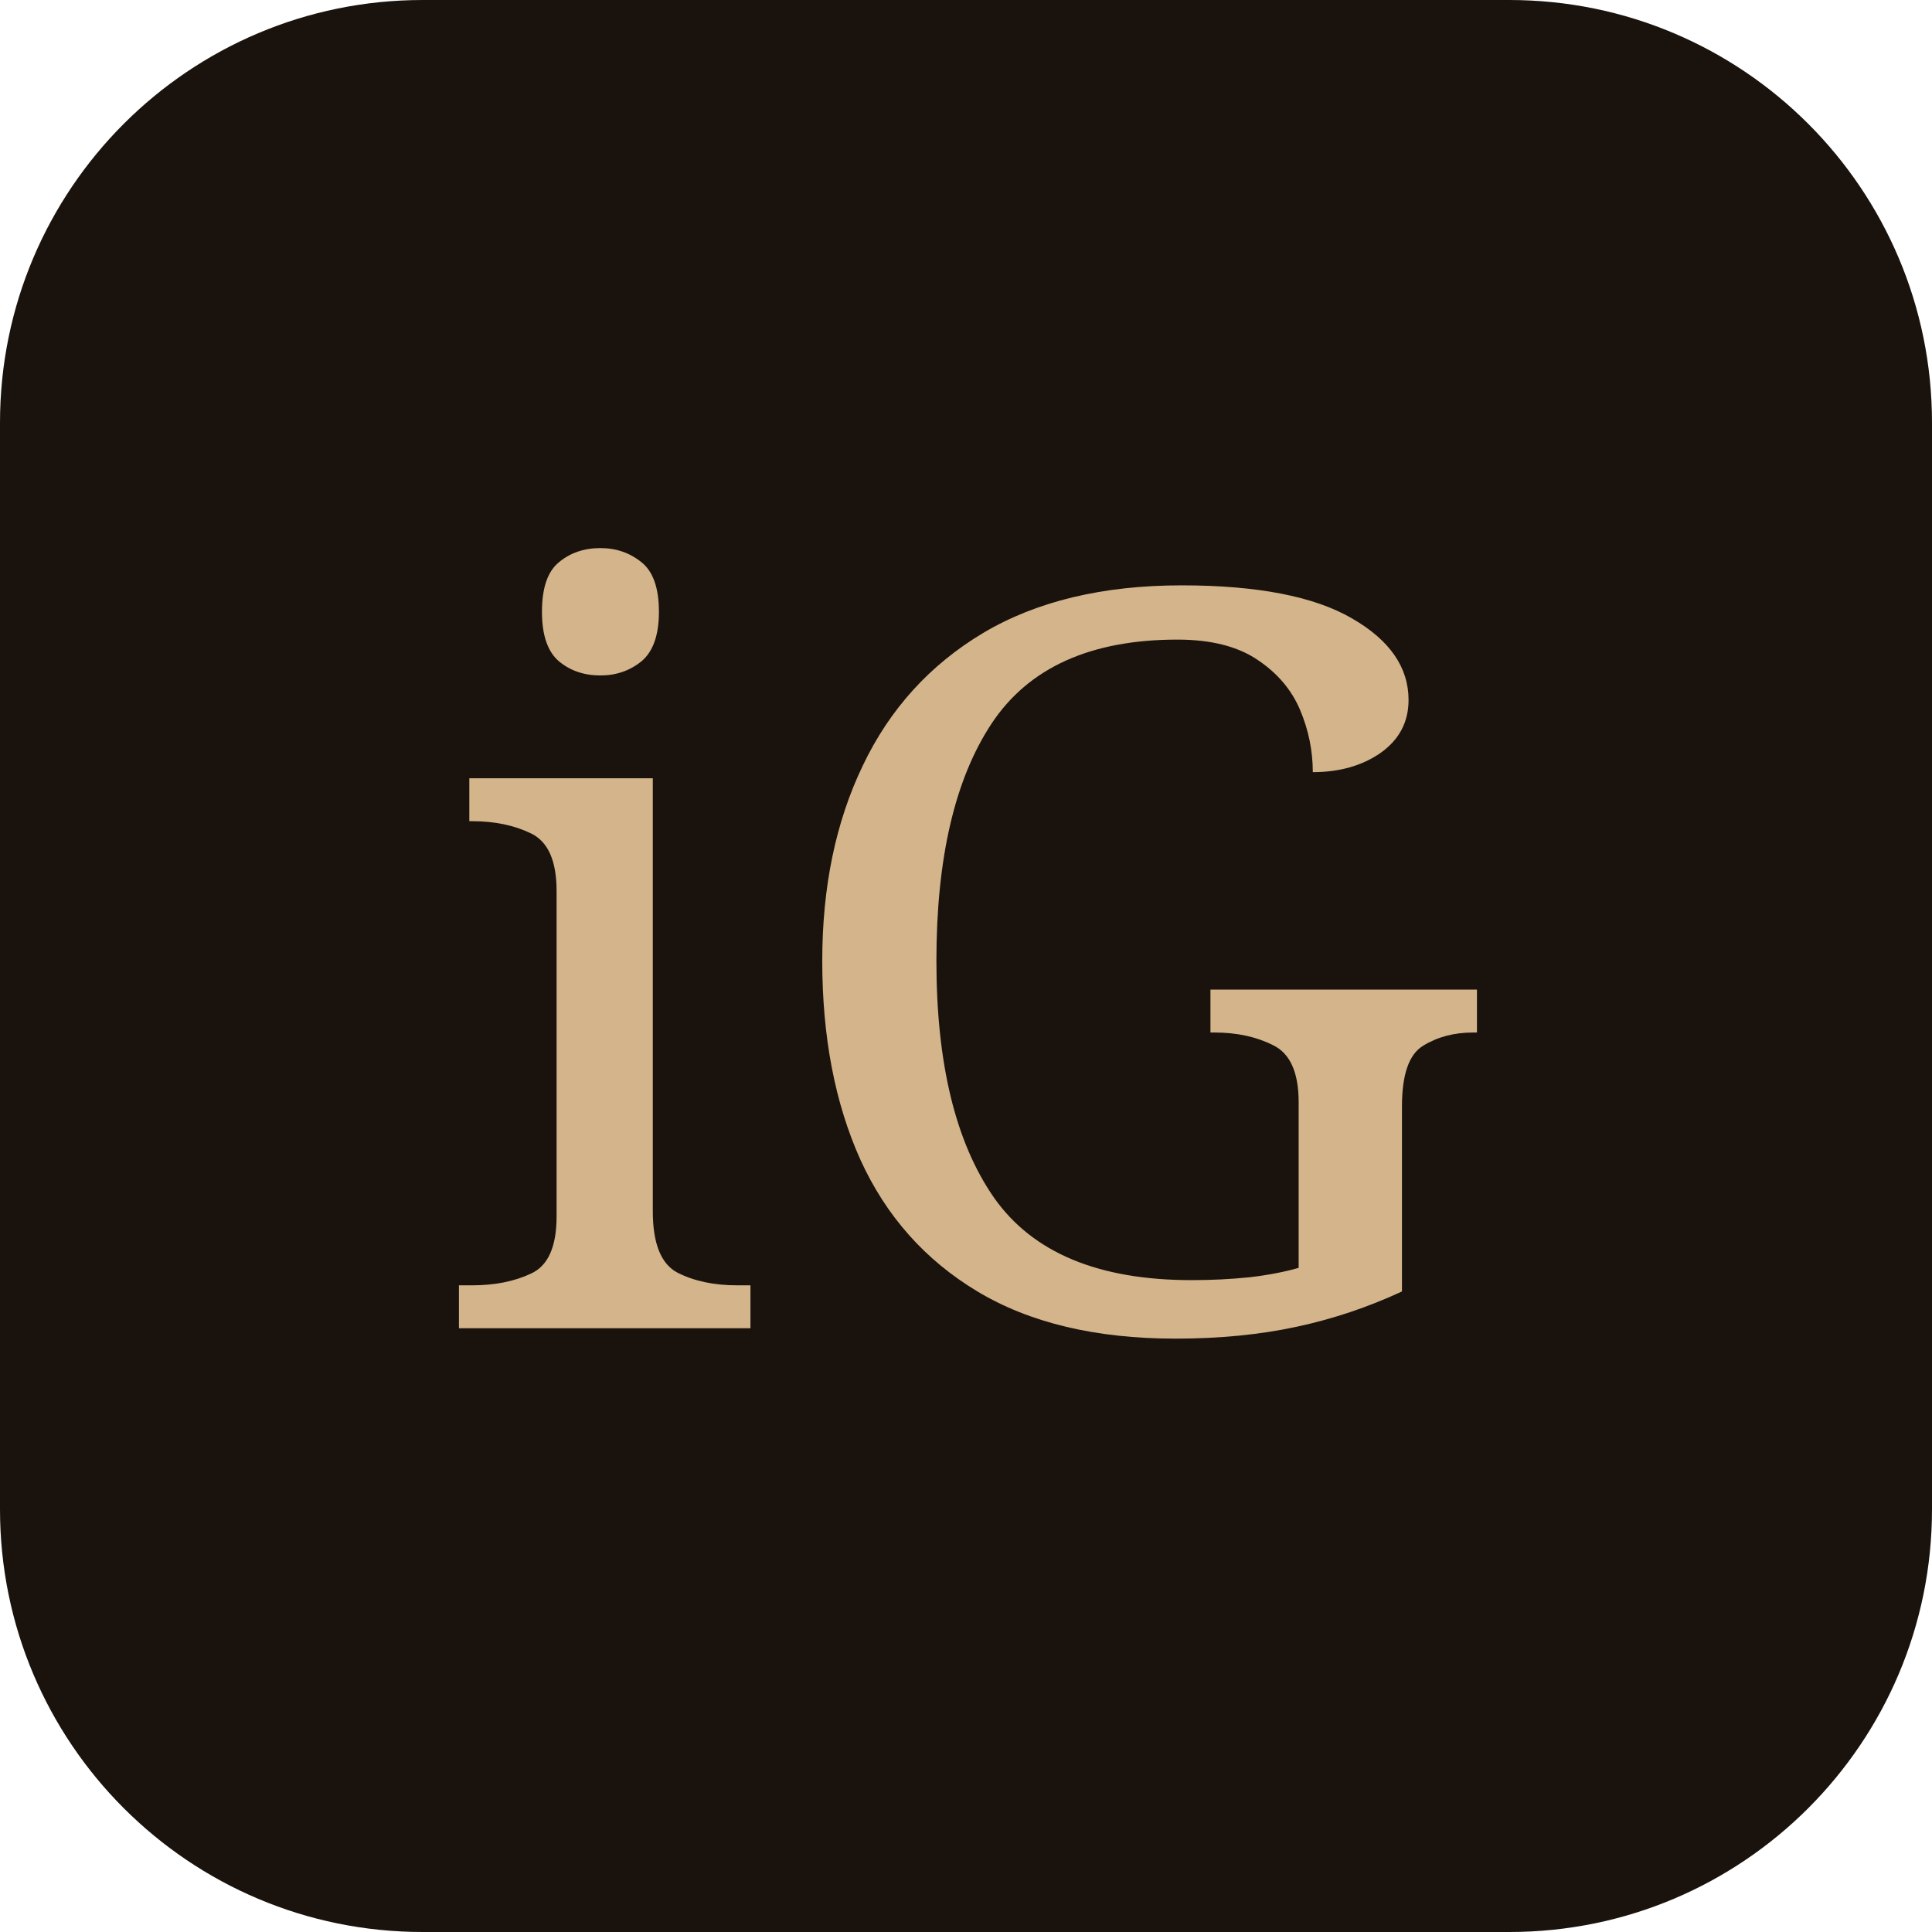
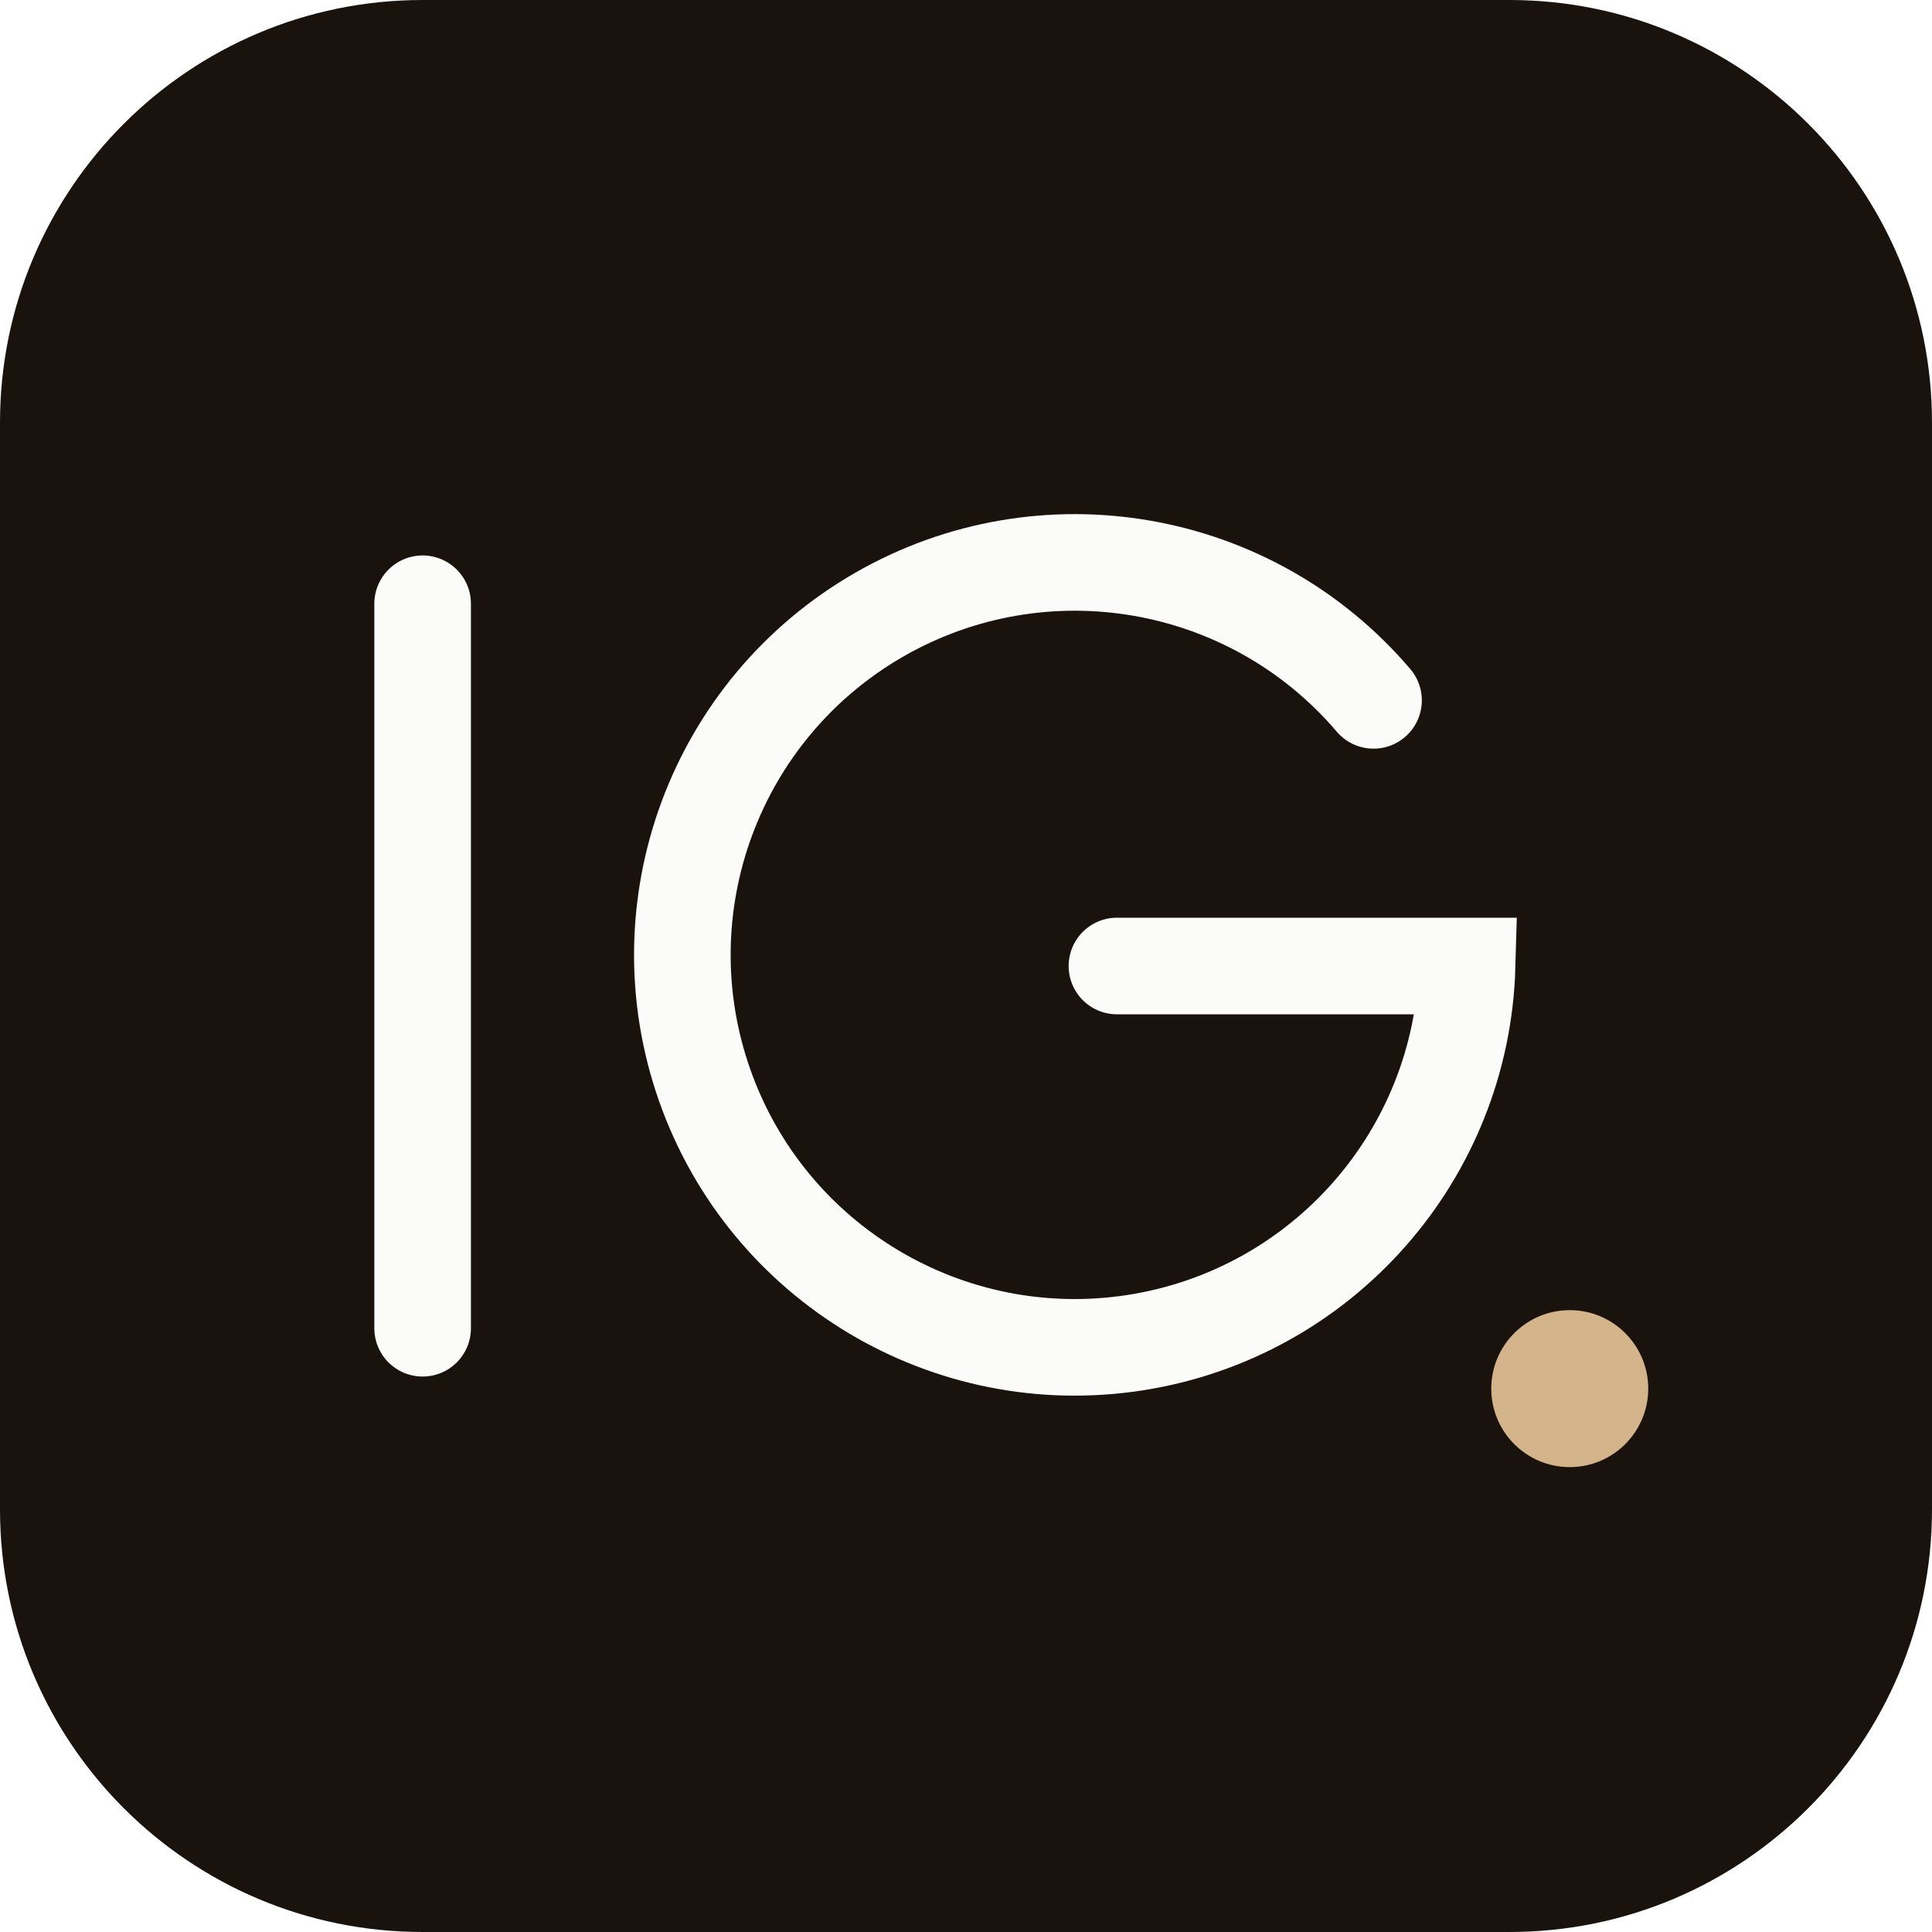
<svg xmlns="http://www.w3.org/2000/svg" viewBox="0 0 64 64">
  <rect width="64" height="64" rx="14" fill="#1a130d" />
-   <text x="32" y="44" text-anchor="middle" font-family="Georgia, serif" font-size="34" fill="#d4b48a">iG</text>
+   <g fill="none" stroke="#fbfbfa" stroke-linecap="round">
+     <path d="M14 20v24" stroke-width="3.2" />
+     <path d="M45.5 23.2A13 13 0 1 0 48.6 32H37" stroke-width="3.2" />
+   </g>
+   <circle cx="52" cy="46" r="2.6" fill="#d4b48a" />
</svg>
